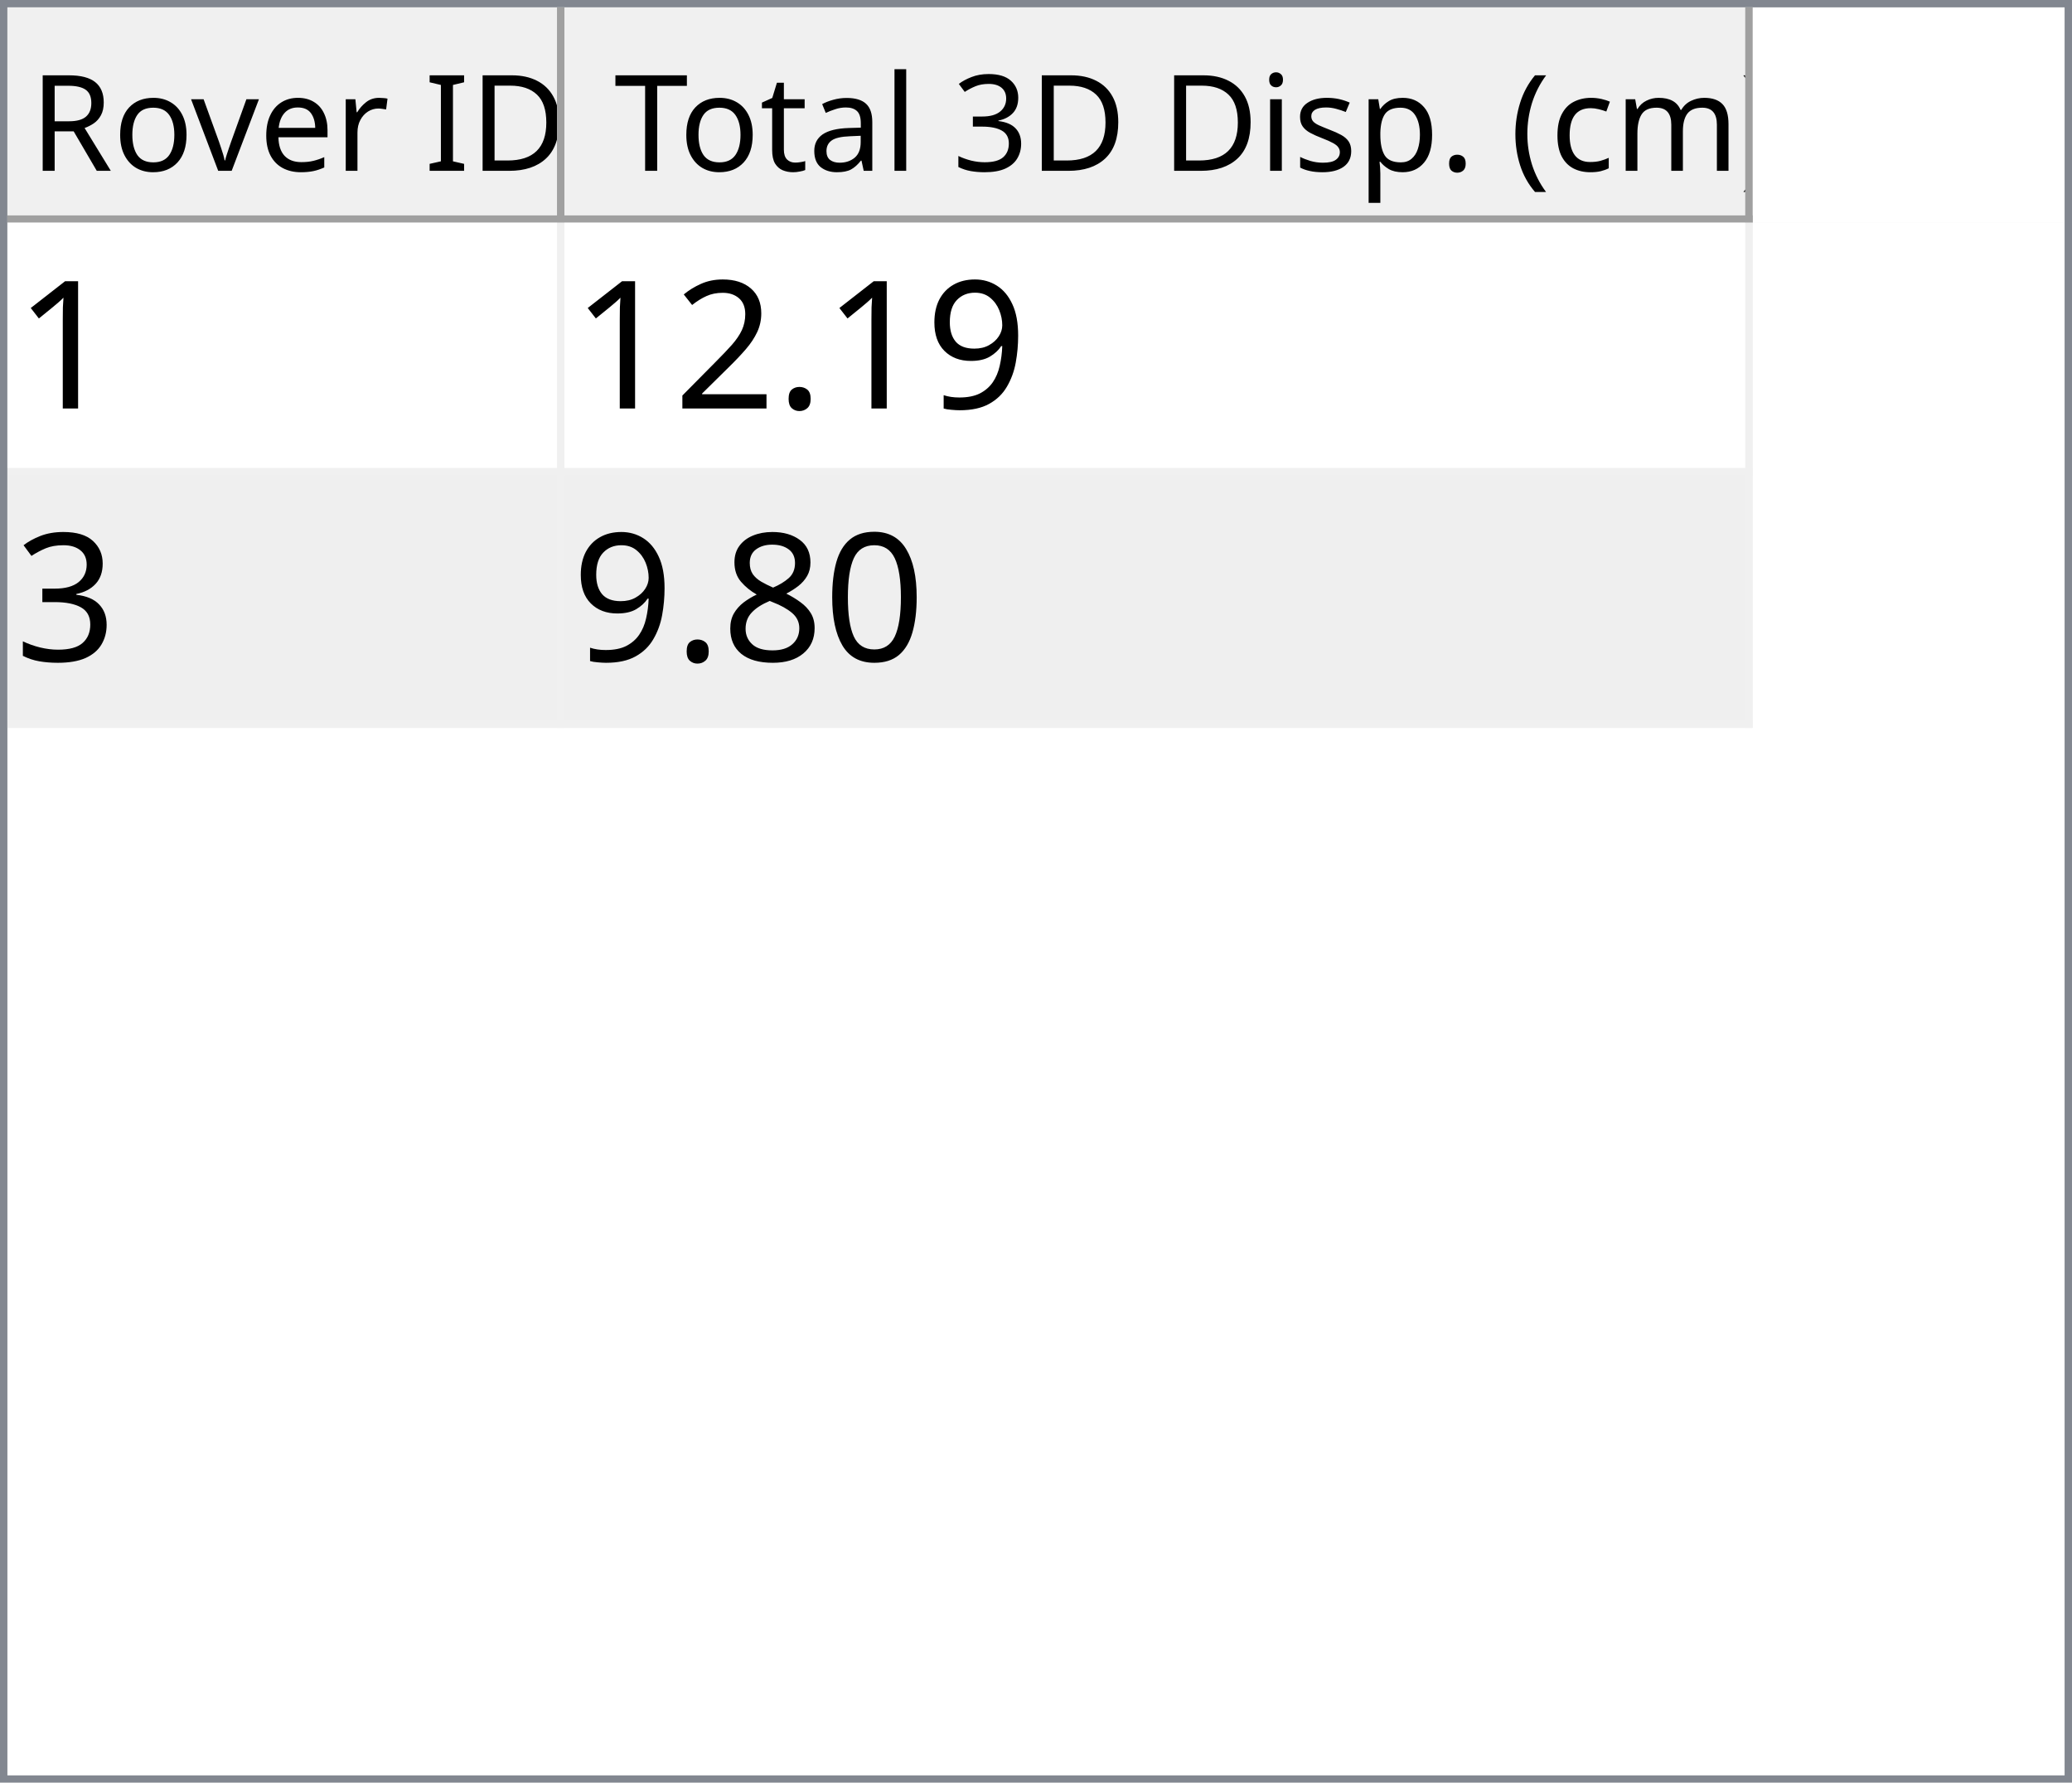
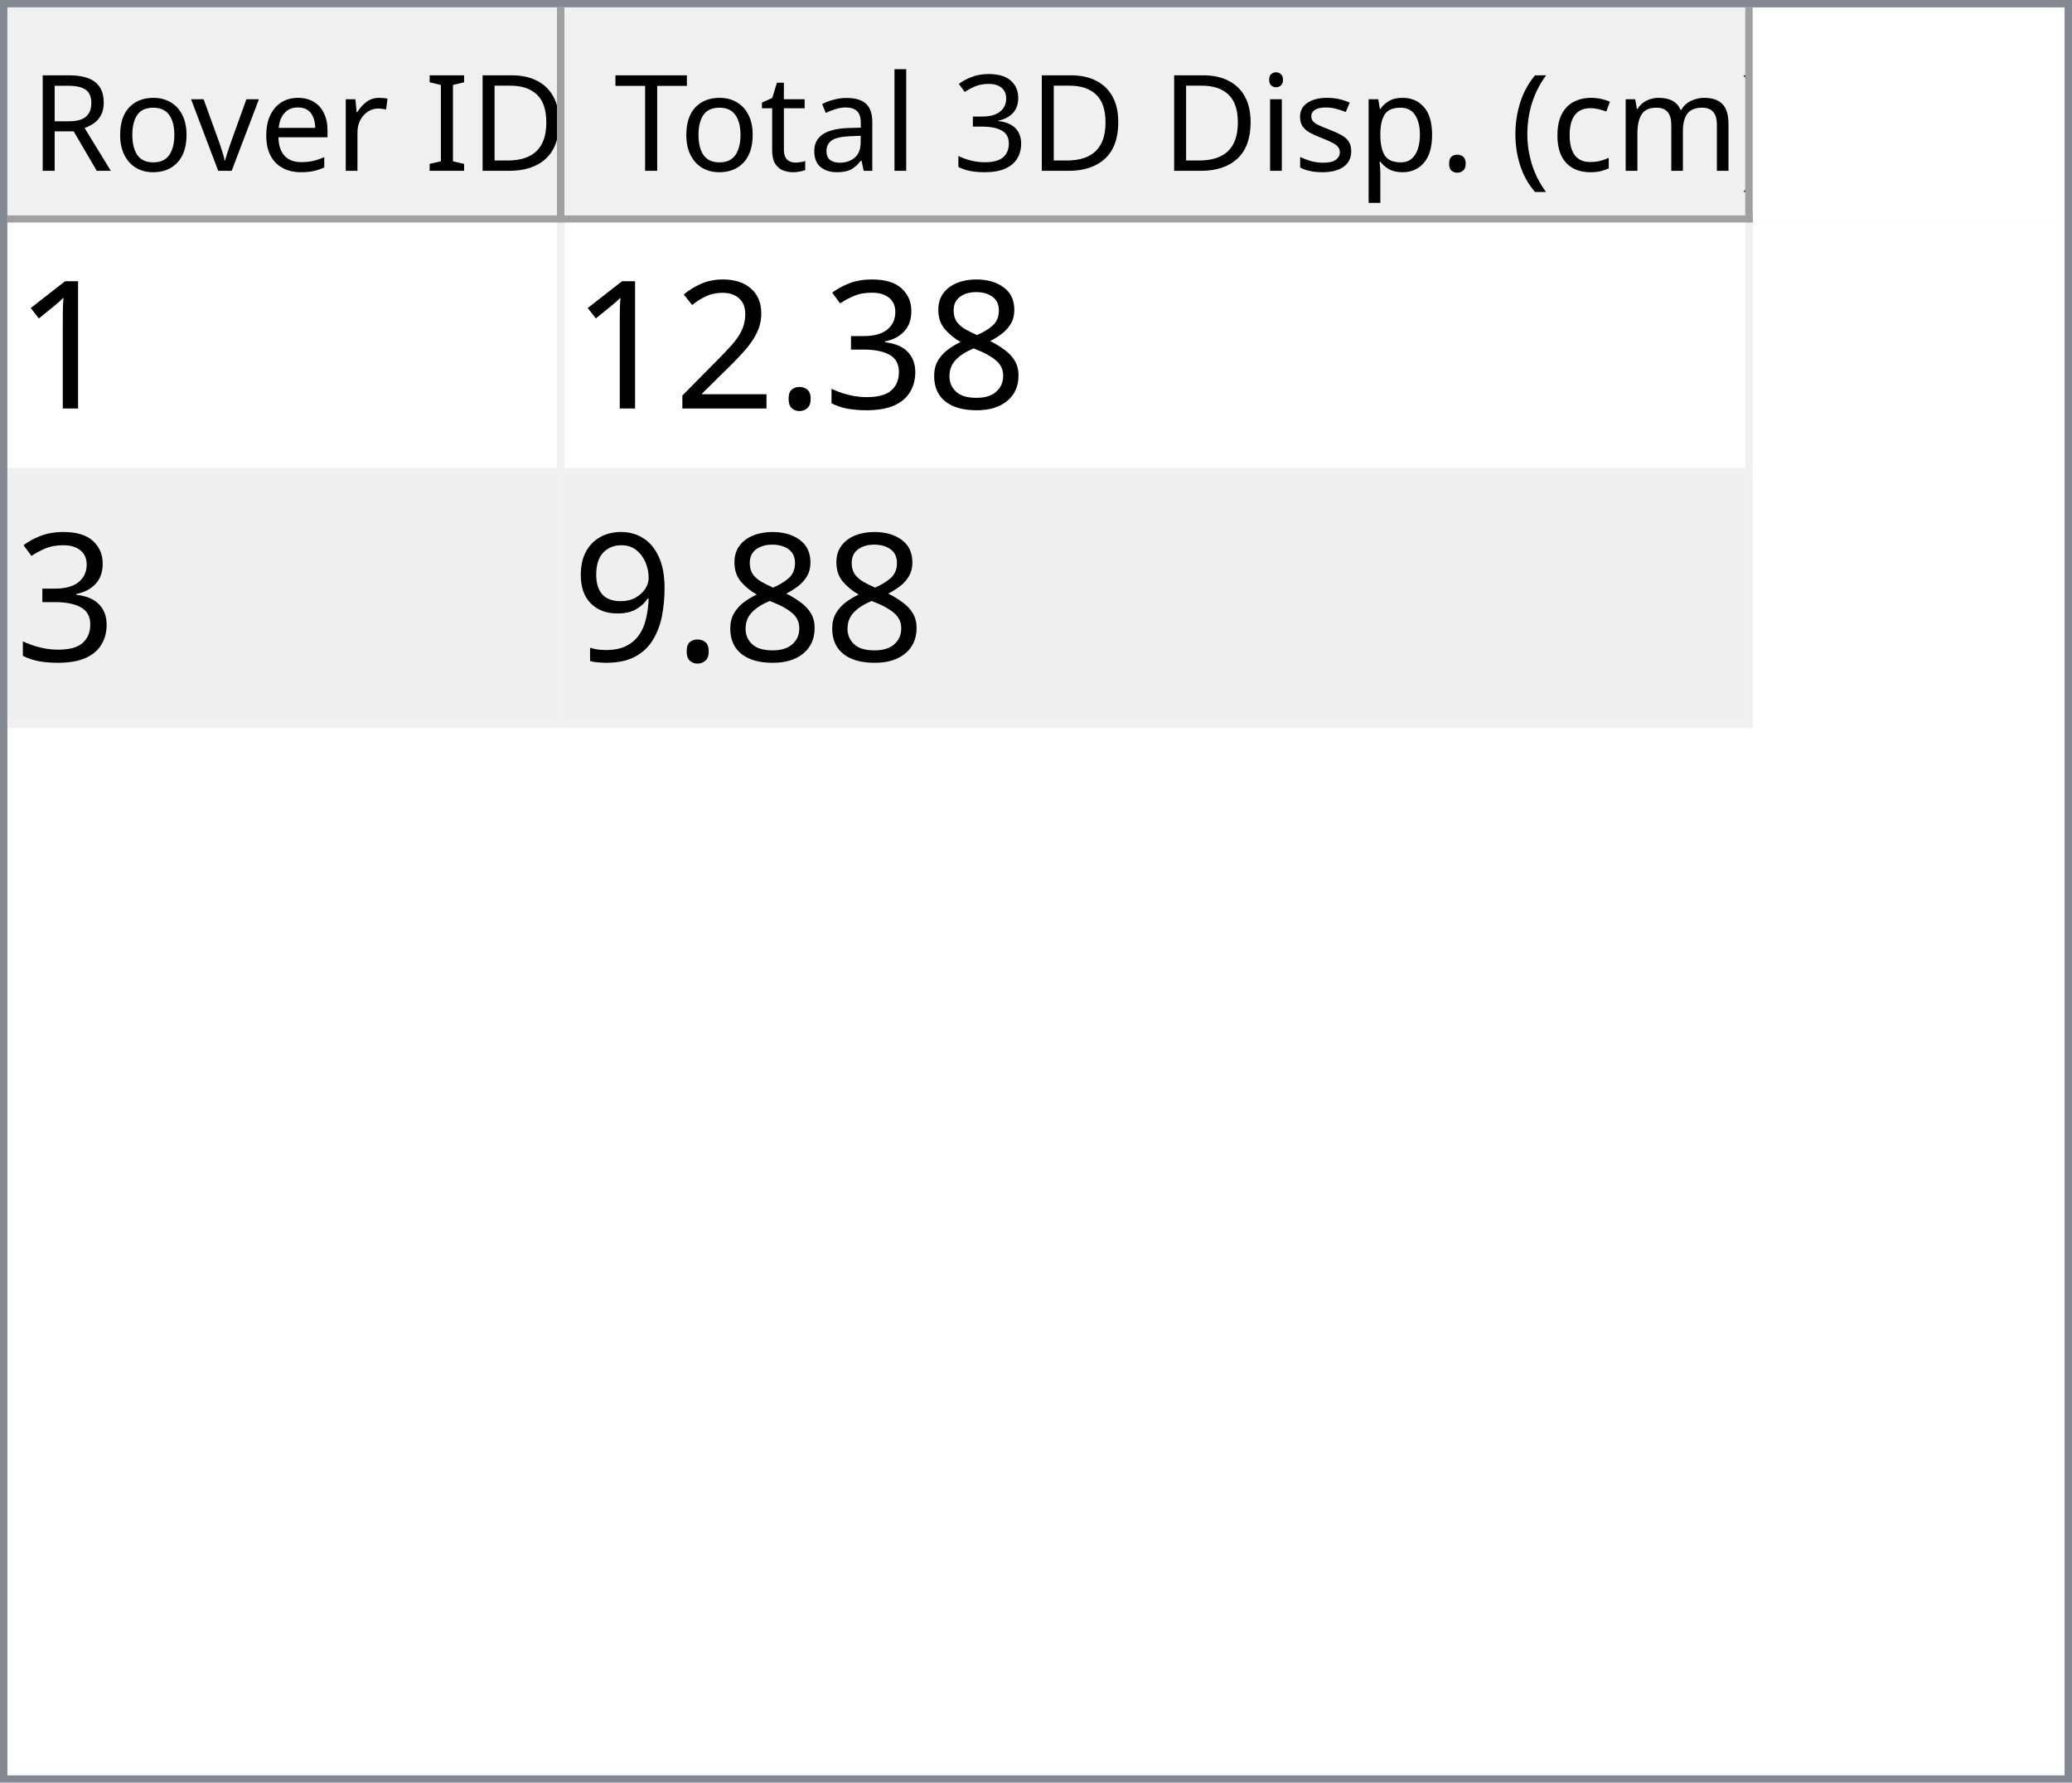
<svg xmlns="http://www.w3.org/2000/svg" style="fill-opacity:1; color-rendering:auto; color-interpolation:auto; text-rendering:auto; stroke:black; stroke-linecap:square; stroke-miterlimit:10; shape-rendering:auto; stroke-opacity:1; fill:black; stroke-dasharray:none; font-weight:normal; stroke-width:1; font-family:'Dialog'; font-style:normal; stroke-linejoin:miter; font-size:12px; stroke-dashoffset:0; image-rendering:auto;" width="279" height="240">
  <defs id="genericDefs" />
  <g>
    <defs id="defs1">
      <clipPath clipPathUnits="userSpaceOnUse" id="clipPath1">
        <path d="M0 0 L279 0 L279 240 L0 240 L0 0 Z" />
      </clipPath>
      <clipPath clipPathUnits="userSpaceOnUse" id="clipPath2">
        <path d="M0 0 L0 240 L279 240 L279 0 Z" />
      </clipPath>
      <clipPath clipPathUnits="userSpaceOnUse" id="clipPath3">
        <path d="M0 0 L0 29 L277 29 L277 0 Z" />
      </clipPath>
      <clipPath clipPathUnits="userSpaceOnUse" id="clipPath4">
        <path d="M0 0 L0 29 L75 29 L75 0 Z" />
      </clipPath>
      <clipPath clipPathUnits="userSpaceOnUse" id="clipPath5">
        <path d="M1 1 L1 28 L74 28 L74 1 Z" />
      </clipPath>
      <clipPath clipPathUnits="userSpaceOnUse" id="clipPath6">
        <path d="M0 0 L0 27 L73 27 L73 0 Z" />
      </clipPath>
      <clipPath clipPathUnits="userSpaceOnUse" id="clipPath7">
        <path d="M-0.5 -0.5 L-0.5 28.5 L74.5 28.5 L74.5 -0.5 Z" />
      </clipPath>
      <clipPath clipPathUnits="userSpaceOnUse" id="clipPath8">
        <path d="M0 0 L0 29 L160 29 L160 0 Z" />
      </clipPath>
      <clipPath clipPathUnits="userSpaceOnUse" id="clipPath9">
        <path d="M1 1 L1 28 L159 28 L159 1 Z" />
      </clipPath>
      <clipPath clipPathUnits="userSpaceOnUse" id="clipPath10">
        <path d="M0 0 L0 27 L158 27 L158 0 Z" />
      </clipPath>
      <clipPath clipPathUnits="userSpaceOnUse" id="clipPath11">
        <path d="M-0.5 -0.5 L-0.5 28.5 L159.5 28.5 L159.5 -0.5 Z" />
      </clipPath>
      <clipPath clipPathUnits="userSpaceOnUse" id="clipPath12">
        <path d="M0 0 L0 209 L277 209 L277 0 Z" />
      </clipPath>
      <clipPath clipPathUnits="userSpaceOnUse" id="clipPath13">
        <path d="M0 0 L0 68 L235 68 L235 0 Z" />
      </clipPath>
      <clipPath clipPathUnits="userSpaceOnUse" id="clipPath14">
        <path d="M-0.5 -0.5 L-0.5 67.5 L234.5 67.5 L234.5 -0.5 Z" />
      </clipPath>
      <clipPath clipPathUnits="userSpaceOnUse" id="clipPath15">
        <path d="M0 0 L0 33 L74 33 L74 0 Z" />
      </clipPath>
      <clipPath clipPathUnits="userSpaceOnUse" id="clipPath16">
        <path d="M0 0 L0 33 L159 33 L159 0 Z" />
      </clipPath>
      <font horiz-adv-x="64.551" id="font1">
        <font-face ascent="107.91" descent="25.098" units-per-em="100" style="font-style:normal; font-family:Segoe UI; font-weight:normal;" />
        <missing-glyph horiz-adv-x="64.551" d="M8.109 0 L8.109 68.266 L56.453 68.266 L56.453 0 L8.109 0 ZM15.328 7.234 L49.219 7.234 L49.219 61.031 L15.328 61.031 L15.328 7.234 Z" />
        <glyph unicode="D" horiz-adv-x="70.117" d="M9.188 0 L9.188 70.016 L28.516 70.016 Q65.531 70.016 65.531 35.891 Q65.531 19.672 55.25 9.836 Q44.969 0 27.734 0 L9.188 0 ZM17.391 62.594 L17.391 7.422 L27.828 7.422 Q41.609 7.422 49.273 14.797 Q56.938 22.172 56.938 35.688 Q56.938 62.594 28.328 62.594 L17.391 62.594 Z" />
        <glyph unicode="I" horiz-adv-x="26.611" d="M17.391 0 L9.188 0 L9.188 70.016 L17.391 70.016 L17.391 0 Z" />
        <glyph unicode=" " horiz-adv-x="27.393" d="" />
        <glyph unicode="r" horiz-adv-x="34.766" d="M34.188 41.891 Q32.078 43.5 28.125 43.5 Q23 43.5 19.555 38.672 Q16.109 33.844 16.109 25.484 L16.109 0 L8.109 0 L8.109 50 L16.109 50 L16.109 39.703 L16.312 39.703 Q18.016 44.969 21.531 47.922 Q25.047 50.875 29.391 50.875 Q32.516 50.875 34.188 50.203 L34.188 41.891 Z" />
        <glyph unicode="e" horiz-adv-x="52.295" d="M48.297 23 L12.984 23 Q13.188 14.656 17.484 10.109 Q21.781 5.562 29.297 5.562 Q37.75 5.562 44.828 11.141 L44.828 3.609 Q38.234 -1.172 27.391 -1.172 Q16.797 -1.172 10.742 5.641 Q4.688 12.453 4.688 24.812 Q4.688 36.469 11.305 43.82 Q17.922 51.172 27.734 51.172 Q37.547 51.172 42.922 44.828 Q48.297 38.484 48.297 27.203 L48.297 23 ZM40.094 29.781 Q40.047 36.719 36.75 40.578 Q33.453 44.438 27.594 44.438 Q21.922 44.438 17.969 40.383 Q14.016 36.328 13.094 29.781 L40.094 29.781 Z" />
        <glyph unicode="v" horiz-adv-x="47.9" d="M47.406 50 L27.484 0 L19.625 0 L0.688 50 L9.469 50 L22.172 13.672 Q23.578 9.672 23.922 6.688 L24.125 6.688 Q24.609 10.453 25.688 13.484 L38.969 50 L47.406 50 Z" />
        <glyph unicode="o" horiz-adv-x="58.594" d="M29 -1.172 Q17.922 -1.172 11.305 5.836 Q4.688 12.844 4.688 24.422 Q4.688 37.016 11.57 44.094 Q18.453 51.172 30.172 51.172 Q41.359 51.172 47.633 44.289 Q53.906 37.406 53.906 25.203 Q53.906 13.234 47.141 6.031 Q40.375 -1.172 29 -1.172 ZM29.594 44.438 Q21.875 44.438 17.383 39.188 Q12.891 33.938 12.891 24.703 Q12.891 15.828 17.43 10.695 Q21.969 5.562 29.594 5.562 Q37.359 5.562 41.531 10.594 Q45.703 15.625 45.703 24.906 Q45.703 34.281 41.531 39.359 Q37.359 44.438 29.594 44.438 Z" />
        <glyph unicode="R" horiz-adv-x="59.814" d="M59.375 0 L49.609 0 L37.891 19.625 Q36.281 22.359 34.766 24.289 Q33.25 26.219 31.664 27.438 Q30.078 28.656 28.25 29.219 Q26.422 29.781 24.125 29.781 L17.391 29.781 L17.391 0 L9.188 0 L9.188 70.016 L30.078 70.016 Q34.672 70.016 38.555 68.867 Q42.438 67.719 45.289 65.375 Q48.141 63.031 49.758 59.547 Q51.375 56.062 51.375 51.375 Q51.375 47.703 50.273 44.656 Q49.172 41.609 47.148 39.211 Q45.125 36.812 42.266 35.133 Q39.406 33.453 35.844 32.516 L35.844 32.328 Q37.594 31.547 38.891 30.547 Q40.188 29.547 41.359 28.18 Q42.531 26.812 43.68 25.078 Q44.828 23.344 46.234 21.047 L59.375 0 ZM17.391 62.594 L17.391 37.203 L28.516 37.203 Q31.594 37.203 34.203 38.133 Q36.812 39.062 38.719 40.797 Q40.625 42.531 41.703 45.047 Q42.781 47.562 42.781 50.688 Q42.781 56.297 39.141 59.445 Q35.5 62.594 28.609 62.594 L17.391 62.594 Z" />
        <glyph unicode=")" horiz-adv-x="30.176" d="M8.297 -15.922 L1.172 -15.922 Q16.406 2.344 16.406 26.812 Q16.406 51.469 1.078 70.016 L8.297 70.016 Q23.531 52.156 23.531 26.703 Q23.531 1.375 8.297 -15.922 Z" />
        <glyph unicode="m" horiz-adv-x="86.133" d="M79.109 0 L71.094 0 L71.094 28.719 Q71.094 37.016 68.531 40.727 Q65.969 44.438 59.906 44.438 Q54.781 44.438 51.195 39.75 Q47.609 35.062 47.609 28.516 L47.609 0 L39.594 0 L39.594 29.688 Q39.594 44.438 28.219 44.438 Q22.953 44.438 19.531 40.016 Q16.109 35.594 16.109 28.516 L16.109 0 L8.109 0 L8.109 50 L16.109 50 L16.109 42.094 L16.312 42.094 Q21.625 51.172 31.844 51.172 Q36.969 51.172 40.773 48.312 Q44.578 45.453 46 40.828 Q51.562 51.172 62.594 51.172 Q79.109 51.172 79.109 30.812 L79.109 0 Z" />
        <glyph unicode="c" horiz-adv-x="46.191" d="M42.188 2.297 Q36.422 -1.172 28.516 -1.172 Q17.828 -1.172 11.258 5.789 Q4.688 12.75 4.688 23.828 Q4.688 36.188 11.766 43.68 Q18.844 51.172 30.672 51.172 Q37.25 51.172 42.281 48.734 L42.281 40.531 Q36.719 44.438 30.375 44.438 Q22.703 44.438 17.797 38.945 Q12.891 33.453 12.891 24.516 Q12.891 15.719 17.508 10.641 Q22.125 5.562 29.891 5.562 Q36.422 5.562 42.188 9.906 L42.188 2.297 Z" />
        <glyph unicode="(" horiz-adv-x="30.176" d="M29.109 -15.922 L21.969 -15.922 Q6.844 1.375 6.844 26.703 Q6.844 52.156 21.969 70.016 L29.203 70.016 Q13.875 51.469 13.875 26.812 Q13.875 2.344 29.109 -15.922 Z" />
        <glyph unicode="." horiz-adv-x="21.68" d="M10.891 -1.078 Q8.641 -1.078 7.055 0.539 Q5.469 2.156 5.469 4.391 Q5.469 6.641 7.055 8.273 Q8.641 9.906 10.891 9.906 Q13.188 9.906 14.797 8.273 Q16.406 6.641 16.406 4.391 Q16.406 2.156 14.797 0.539 Q13.188 -1.078 10.891 -1.078 Z" />
        <glyph unicode="p" horiz-adv-x="58.789" d="M16.312 7.234 L16.109 7.234 L16.109 -23 L8.109 -23 L8.109 50 L16.109 50 L16.109 41.219 L16.312 41.219 Q22.219 51.172 33.594 51.172 Q43.266 51.172 48.688 44.461 Q54.109 37.75 54.109 26.469 Q54.109 13.922 48 6.375 Q41.891 -1.172 31.297 -1.172 Q21.578 -1.172 16.312 7.234 ZM16.109 27.391 L16.109 20.406 Q16.109 14.203 20.141 9.883 Q24.172 5.562 30.375 5.562 Q37.641 5.562 41.773 11.133 Q45.906 16.703 45.906 26.609 Q45.906 34.969 42.047 39.703 Q38.188 44.438 31.594 44.438 Q24.609 44.438 20.359 39.578 Q16.109 34.719 16.109 27.391 Z" />
        <glyph unicode="s" horiz-adv-x="42.432" d="M5.078 1.812 L5.078 10.406 Q11.625 5.562 19.484 5.562 Q30.031 5.562 30.031 12.594 Q30.031 14.594 29.125 15.992 Q28.219 17.391 26.68 18.461 Q25.141 19.531 23.07 20.383 Q21 21.234 18.609 22.172 Q15.281 23.484 12.766 24.828 Q10.25 26.172 8.57 27.859 Q6.891 29.547 6.031 31.695 Q5.172 33.844 5.172 36.719 Q5.172 40.234 6.789 42.945 Q8.406 45.656 11.086 47.484 Q13.766 49.312 17.211 50.242 Q20.656 51.172 24.312 51.172 Q30.812 51.172 35.938 48.922 L35.938 40.828 Q30.422 44.438 23.25 44.438 Q21 44.438 19.195 43.922 Q17.391 43.406 16.094 42.477 Q14.797 41.547 14.086 40.258 Q13.375 38.969 13.375 37.406 Q13.375 35.453 14.086 34.133 Q14.797 32.812 16.164 31.789 Q17.531 30.766 19.484 29.938 Q21.438 29.109 23.922 28.125 Q27.25 26.859 29.883 25.516 Q32.516 24.172 34.375 22.484 Q36.234 20.797 37.234 18.602 Q38.234 16.406 38.234 13.375 Q38.234 9.672 36.602 6.938 Q34.969 4.203 32.234 2.398 Q29.5 0.594 25.93 -0.289 Q22.359 -1.172 18.453 -1.172 Q10.75 -1.172 5.078 1.812 Z" />
        <glyph unicode="i" horiz-adv-x="24.219" d="M12.203 62.703 Q10.062 62.703 8.547 64.164 Q7.031 65.625 7.031 67.875 Q7.031 70.125 8.547 71.609 Q10.062 73.094 12.203 73.094 Q14.406 73.094 15.945 71.609 Q17.484 70.125 17.484 67.875 Q17.484 65.719 15.945 64.211 Q14.406 62.703 12.203 62.703 ZM16.109 0 L8.109 0 L8.109 50 L16.109 50 L16.109 0 Z" />
        <glyph unicode="3" horiz-adv-x="53.906" d="M46.531 19.828 Q46.531 15.094 44.75 11.211 Q42.969 7.328 39.719 4.57 Q36.469 1.812 31.93 0.297 Q27.391 -1.219 21.922 -1.219 Q11.922 -1.219 6 2.594 L6 11.188 Q13.094 5.609 22.219 5.609 Q25.875 5.609 28.828 6.539 Q31.781 7.469 33.906 9.227 Q36.031 10.984 37.18 13.477 Q38.328 15.969 38.328 19.094 Q38.328 32.812 18.797 32.812 L12.984 32.812 L12.984 39.594 L18.5 39.594 Q35.797 39.594 35.797 52.484 Q35.797 64.406 22.609 64.406 Q15.188 64.406 8.688 59.422 L8.688 67.188 Q15.375 71.188 24.609 71.188 Q29 71.188 32.57 69.969 Q36.141 68.75 38.68 66.555 Q41.219 64.359 42.609 61.281 Q44 58.203 44 54.5 Q44 40.672 30.031 36.719 L30.031 36.531 Q33.594 36.141 36.625 34.797 Q39.656 33.453 41.852 31.305 Q44.047 29.156 45.289 26.25 Q46.531 23.344 46.531 19.828 Z" />
        <glyph unicode="l" horiz-adv-x="24.219" d="M16.109 0 L8.109 0 L8.109 74.031 L16.109 74.031 L16.109 0 Z" />
        <glyph unicode="a" horiz-adv-x="50.879" d="M43.891 0 L35.891 0 L35.891 7.812 L35.688 7.812 Q30.469 -1.172 20.312 -1.172 Q12.844 -1.172 8.617 2.781 Q4.391 6.734 4.391 13.281 Q4.391 27.297 20.906 29.594 L35.891 31.688 Q35.891 44.438 25.594 44.438 Q16.547 44.438 9.281 38.281 L9.281 46.484 Q16.656 51.172 26.266 51.172 Q43.891 51.172 43.891 32.516 L43.891 0 ZM35.891 25.297 L23.828 23.641 Q18.266 22.859 15.43 20.875 Q12.594 18.891 12.594 13.875 Q12.594 10.203 15.211 7.883 Q17.828 5.562 22.172 5.562 Q28.125 5.562 32.008 9.742 Q35.891 13.922 35.891 20.312 L35.891 25.297 Z" />
        <glyph unicode="t" horiz-adv-x="33.887" d="M31.297 0.484 Q28.469 -1.078 23.828 -1.078 Q10.688 -1.078 10.688 13.578 L10.688 43.172 L2.094 43.172 L2.094 50 L10.688 50 L10.688 62.203 L18.703 64.797 L18.703 50 L31.297 50 L31.297 43.172 L18.703 43.172 L18.703 14.984 Q18.703 9.969 20.414 7.82 Q22.125 5.672 26.078 5.672 Q29.109 5.672 31.297 7.328 L31.297 0.484 Z" />
        <glyph unicode="T" horiz-adv-x="52.393" d="M50.594 62.594 L30.375 62.594 L30.375 0 L22.172 0 L22.172 62.594 L2 62.594 L2 70.016 L50.594 70.016 L50.594 62.594 Z" />
      </font>
      <font horiz-adv-x="75.0" id="font2">
        <font-face ascent="100.537" descent="21.973" units-per-em="100" style="font-style:normal; font-family:sans-serif; font-weight:normal;" />
        <missing-glyph horiz-adv-x="75.0" d="M12.5 0 L12.5 62.5 L62.5 62.5 L62.5 0 L12.5 0 ZM14.062 1.562 L60.938 1.562 L60.938 60.938 L14.062 60.938 L14.062 1.562 Z" />
        <glyph unicode="1" horiz-adv-x="55.615" d="M37.25 0 L28.469 0 L28.469 56 Q25.297 52.984 20.141 49.953 Q14.984 46.922 10.891 45.406 L10.891 53.906 Q18.266 57.375 23.781 62.305 Q29.297 67.234 31.594 71.875 L37.25 71.875 L37.25 0 Z" />
-         <glyph unicode="9" horiz-adv-x="55.615" d="M5.469 16.547 L13.922 17.328 Q14.984 11.375 18.016 8.688 Q21.047 6 25.781 6 Q29.828 6 32.883 7.859 Q35.938 9.719 37.891 12.82 Q39.844 15.922 41.164 21.195 Q42.484 26.469 42.484 31.938 Q42.484 32.516 42.438 33.688 Q39.797 29.5 35.234 26.883 Q30.672 24.266 25.344 24.266 Q16.453 24.266 10.305 30.711 Q4.156 37.156 4.156 47.703 Q4.156 58.594 10.578 65.234 Q17 71.875 26.656 71.875 Q33.641 71.875 39.43 68.117 Q45.219 64.359 48.219 57.398 Q51.219 50.438 51.219 37.25 Q51.219 23.531 48.242 15.406 Q45.266 7.281 39.383 3.031 Q33.5 -1.219 25.594 -1.219 Q17.188 -1.219 11.867 3.445 Q6.547 8.109 5.469 16.547 ZM41.453 48.141 Q41.453 55.719 37.43 60.156 Q33.406 64.594 27.734 64.594 Q21.875 64.594 17.531 59.812 Q13.188 55.031 13.188 47.406 Q13.188 40.578 17.312 36.305 Q21.438 32.031 27.484 32.031 Q33.594 32.031 37.523 36.305 Q41.453 40.578 41.453 48.141 Z" />
+         <glyph unicode="8" horiz-adv-x="55.615" d="M17.672 38.812 Q12.203 40.828 9.57 44.539 Q6.938 48.25 6.938 53.422 Q6.938 61.234 12.555 66.555 Q18.172 71.875 27.484 71.875 Q36.859 71.875 42.578 66.43 Q48.297 60.984 48.297 53.172 Q48.297 48.188 45.68 44.508 Q43.062 40.828 37.75 38.812 Q44.344 36.672 47.781 31.883 Q51.219 27.094 51.219 20.453 Q51.219 11.281 44.727 5.031 Q38.234 -1.219 27.641 -1.219 Q17.047 -1.219 10.547 5.055 Q4.047 11.328 4.047 20.703 Q4.047 27.688 7.594 32.398 Q11.141 37.109 17.672 38.812 ZM15.922 53.719 Q15.922 48.641 19.195 45.414 Q22.469 42.188 27.688 42.188 Q32.766 42.188 36.016 45.383 Q39.266 48.578 39.266 53.219 Q39.266 58.062 35.914 61.359 Q32.562 64.656 27.594 64.656 Q22.562 64.656 19.242 61.43 Q15.922 58.203 15.922 53.719 ZM13.094 20.656 Q13.094 16.891 14.875 13.375 Q16.656 9.859 20.172 7.93 Q23.688 6 27.734 6 Q34.031 6 38.133 10.055 Q42.234 14.109 42.234 20.359 Q42.234 26.703 38.016 30.859 Q33.797 35.016 27.438 35.016 Q21.234 35.016 17.164 30.914 Q13.094 26.812 13.094 20.656 Z" />
+         <glyph unicode="3" horiz-adv-x="55.615" d="M4.203 18.891 L12.984 20.062 Q14.5 12.594 18.141 9.297 Q21.781 6 27 6 Q33.203 6 37.477 10.297 Q41.75 14.594 41.75 20.953 Q41.75 27 37.797 30.93 Q33.844 34.859 27.734 34.859 Q25.25 34.859 21.531 33.891 L22.516 41.609 Q23.391 41.5 23.922 41.5 Q29.547 41.5 34.039 44.43 Q38.531 47.359 38.531 53.469 Q38.531 58.297 35.258 61.477 Q31.984 64.656 26.812 64.656 Q21.688 64.656 18.266 61.43 Q14.844 58.203 13.875 51.766 L5.078 53.328 Q6.688 62.156 12.398 67.016 Q18.109 71.875 26.609 71.875 Q32.469 71.875 37.398 69.359 Q42.328 66.844 44.945 62.5 Q47.562 58.156 47.562 53.266 Q47.562 48.641 45.07 44.828 Q42.578 41.016 37.703 38.766 Q44.047 37.312 47.562 32.695 Q51.078 28.078 51.078 21.141 Q51.078 11.766 44.242 5.25 Q37.406 -1.266 26.953 -1.266 Q17.531 -1.266 11.305 4.352 Q5.078 9.969 4.203 18.891 Z" />
        <glyph unicode="." horiz-adv-x="27.783" d="M9.078 0 L9.078 10.016 L19.094 10.016 L19.094 0 L9.078 0 Z" />
        <glyph unicode="2" horiz-adv-x="55.615" d="M50.344 8.453 L50.344 0 L3.031 0 Q2.938 3.172 4.047 6.109 Q5.859 10.938 9.836 15.625 Q13.812 20.312 21.344 26.469 Q33.016 36.031 37.117 41.625 Q41.219 47.219 41.219 52.203 Q41.219 57.422 37.477 61.008 Q33.734 64.594 27.734 64.594 Q21.391 64.594 17.578 60.789 Q13.766 56.984 13.719 50.25 L4.688 51.172 Q5.609 61.281 11.664 66.578 Q17.719 71.875 27.938 71.875 Q38.234 71.875 44.242 66.164 Q50.25 60.453 50.25 52 Q50.25 47.703 48.492 43.555 Q46.734 39.406 42.656 34.812 Q38.578 30.219 29.109 22.219 Q21.188 15.578 18.945 13.211 Q16.703 10.844 15.234 8.453 L50.344 8.453 Z" />
-         <glyph unicode="3" horiz-adv-x="55.615" d="M4.203 18.891 L12.984 20.062 Q14.5 12.594 18.141 9.297 Q21.781 6 27 6 Q33.203 6 37.477 10.297 Q41.75 14.594 41.75 20.953 Q41.75 27 37.797 30.93 Q33.844 34.859 27.734 34.859 Q25.25 34.859 21.531 33.891 L22.516 41.609 Q23.391 41.5 23.922 41.5 Q29.547 41.5 34.039 44.43 Q38.531 47.359 38.531 53.469 Q38.531 58.297 35.258 61.477 Q31.984 64.656 26.812 64.656 Q21.688 64.656 18.266 61.43 Q14.844 58.203 13.875 51.766 L5.078 53.328 Q6.688 62.156 12.398 67.016 Q18.109 71.875 26.609 71.875 Q32.469 71.875 37.398 69.359 Q42.328 66.844 44.945 62.5 Q47.562 58.156 47.562 53.266 Q47.562 48.641 45.07 44.828 Q42.578 41.016 37.703 38.766 Q44.047 37.312 47.562 32.695 Q51.078 28.078 51.078 21.141 Q51.078 11.766 44.242 5.25 Q37.406 -1.266 26.953 -1.266 Q17.531 -1.266 11.305 4.352 Q5.078 9.969 4.203 18.891 Z" />
-         <glyph unicode="0" horiz-adv-x="55.615" d="M4.156 35.297 Q4.156 48 6.766 55.742 Q9.375 63.484 14.523 67.68 Q19.672 71.875 27.484 71.875 Q33.25 71.875 37.594 69.555 Q41.938 67.234 44.773 62.867 Q47.609 58.5 49.219 52.227 Q50.828 45.953 50.828 35.297 Q50.828 22.703 48.242 14.969 Q45.656 7.234 40.508 3.008 Q35.359 -1.219 27.484 -1.219 Q17.141 -1.219 11.234 6.203 Q4.156 15.141 4.156 35.297 ZM13.188 35.297 Q13.188 17.672 17.312 11.836 Q21.438 6 27.484 6 Q33.547 6 37.672 11.859 Q41.797 17.719 41.797 35.297 Q41.797 52.984 37.672 58.789 Q33.547 64.594 27.391 64.594 Q21.344 64.594 17.719 59.469 Q13.188 52.938 13.188 35.297 Z" />
-         <glyph unicode="8" horiz-adv-x="55.615" d="M17.672 38.812 Q12.203 40.828 9.57 44.539 Q6.938 48.25 6.938 53.422 Q6.938 61.234 12.555 66.555 Q18.172 71.875 27.484 71.875 Q36.859 71.875 42.578 66.43 Q48.297 60.984 48.297 53.172 Q48.297 48.188 45.68 44.508 Q43.062 40.828 37.75 38.812 Q44.344 36.672 47.781 31.883 Q51.219 27.094 51.219 20.453 Q51.219 11.281 44.727 5.031 Q38.234 -1.219 27.641 -1.219 Q17.047 -1.219 10.547 5.055 Q4.047 11.328 4.047 20.703 Q4.047 27.688 7.594 32.398 Q11.141 37.109 17.672 38.812 ZM15.922 53.719 Q15.922 48.641 19.195 45.414 Q22.469 42.188 27.688 42.188 Q32.766 42.188 36.016 45.383 Q39.266 48.578 39.266 53.219 Q39.266 58.062 35.914 61.359 Q32.562 64.656 27.594 64.656 Q22.562 64.656 19.242 61.43 Q15.922 58.203 15.922 53.719 ZM13.094 20.656 Q13.094 16.891 14.875 13.375 Q16.656 9.859 20.172 7.93 Q23.688 6 27.734 6 Q34.031 6 38.133 10.055 Q42.234 14.109 42.234 20.359 Q42.234 26.703 38.016 30.859 Q33.797 35.016 27.438 35.016 Q21.234 35.016 17.164 30.914 Q13.094 26.812 13.094 20.656 Z" />
+         <glyph unicode="9" horiz-adv-x="55.615" d="M5.469 16.547 L13.922 17.328 Q14.984 11.375 18.016 8.688 Q21.047 6 25.781 6 Q29.828 6 32.883 7.859 Q35.938 9.719 37.891 12.82 Q39.844 15.922 41.164 21.195 Q42.484 26.469 42.484 31.938 Q42.484 32.516 42.438 33.688 Q39.797 29.5 35.234 26.883 Q30.672 24.266 25.344 24.266 Q16.453 24.266 10.305 30.711 Q4.156 37.156 4.156 47.703 Q4.156 58.594 10.578 65.234 Q17 71.875 26.656 71.875 Q33.641 71.875 39.43 68.117 Q45.219 64.359 48.219 57.398 Q51.219 50.438 51.219 37.25 Q51.219 23.531 48.242 15.406 Q45.266 7.281 39.383 3.031 Q33.5 -1.219 25.594 -1.219 Q17.188 -1.219 11.867 3.445 Q6.547 8.109 5.469 16.547 ZM41.453 48.141 Q41.453 55.719 37.43 60.156 Q33.406 64.594 27.734 64.594 Q21.875 64.594 17.531 59.812 Q13.188 55.031 13.188 47.406 Q13.188 40.578 17.312 36.305 Q21.438 32.031 27.484 32.031 Q33.594 32.031 37.523 36.305 Q41.453 40.578 41.453 48.141 Z" />
      </font>
    </defs>
    <g style="fill:white; stroke:white;">
      <rect x="0" y="0" width="279" style="clip-path:url(#clipPath1); stroke:none;" height="240" />
    </g>
    <g style="fill:white; text-rendering:optimizeSpeed; color-rendering:optimizeSpeed; image-rendering:optimizeSpeed; shape-rendering:crispEdges; stroke:white; color-interpolation:sRGB;">
      <rect x="0" width="279" height="240" y="0" style="stroke:none;" />
      <path style="stroke:none;" d="M0 240 L279 240 L279 0 L0 0 Z" />
    </g>
    <g style="fill:rgb(240,240,240); font-size:18px; font-family:'Segoe UI'; stroke:rgb(240,240,240);">
      <rect x="0" y="0" width="279" style="clip-path:url(#clipPath2); stroke:none;" height="240" />
    </g>
    <g style="fill:rgb(130,135,144); font-size:18px; font-family:'Segoe UI'; stroke:rgb(130,135,144);">
      <path d="M0 0 L279 0 L279 240 L0 240 L0 0 ZM1 1 L278 1 L278 239 L1 239 L1 1 Z" style="fill-rule:evenodd; clip-path:url(#clipPath2); stroke:none;" />
    </g>
    <g style="fill:white; font-size:18px; font-family:'Segoe UI'; stroke:white;" transform="translate(1,1)">
      <rect x="0" y="0" width="277" style="clip-path:url(#clipPath3); stroke:none;" height="29" />
    </g>
    <g style="fill:rgb(240,240,240); font-size:18px; font-family:'Segoe UI'; stroke:rgb(240,240,240);" transform="translate(1,1)">
      <rect x="0" y="0" width="75" style="clip-path:url(#clipPath4); stroke:none;" height="29" />
    </g>
    <g style="font-family:'Segoe UI'; font-size:18px;" transform="translate(2,2)">
      <text x="2" xml:space="preserve" y="21" style="clip-path:url(#clipPath6); stroke:none;">Rover ID</text>
    </g>
    <g transform="translate(1.5,1.5)" style="fill:rgb(160,160,160); font-size:18px; font-family:'Segoe UI'; stroke:rgb(160,160,160); stroke-linejoin:bevel;">
      <line x1="74" x2="74" y1="0" style="fill:none; clip-path:url(#clipPath7);" y2="28" />
    </g>
    <g transform="matrix(1,0,0,1,1,1) translate(0.5,0.5)" style="fill:rgb(160,160,160); font-size:18px; font-family:'Segoe UI'; stroke:rgb(160,160,160); stroke-linejoin:bevel;">
      <line x1="0" x2="74" y1="28" style="fill:none; clip-path:url(#clipPath7);" y2="28" />
    </g>
    <g style="fill:rgb(240,240,240); font-size:18px; font-family:'Segoe UI'; stroke:rgb(240,240,240);" transform="translate(76,1)">
      <rect x="0" y="0" width="160" style="clip-path:url(#clipPath8); stroke:none;" height="29" />
    </g>
    <g style="font-family:'Segoe UI'; font-size:18px;" transform="translate(77,2)">
      <text x="1" xml:space="preserve" y="21" style="clip-path:url(#clipPath10); stroke:none;"> Total 3D Disp. (cm)</text>
    </g>
    <g transform="translate(76.5,1.5)" style="fill:rgb(160,160,160); font-size:18px; font-family:'Segoe UI'; stroke:rgb(160,160,160); stroke-linejoin:bevel;">
      <line x1="159" x2="159" y1="0" style="fill:none; clip-path:url(#clipPath11);" y2="28" />
    </g>
    <g transform="matrix(1,0,0,1,76,1) translate(0.5,0.5)" style="fill:rgb(160,160,160); font-size:18px; font-family:'Segoe UI'; stroke:rgb(160,160,160); stroke-linejoin:bevel;">
      <line x1="0" x2="159" y1="28" style="fill:none; clip-path:url(#clipPath11);" y2="28" />
    </g>
    <g style="fill:white; font-size:18px; font-family:'Segoe UI'; stroke:white;" transform="translate(1,30)">
      <rect x="0" y="0" width="277" style="clip-path:url(#clipPath12); stroke:none;" height="209" />
    </g>
    <g style="fill:rgb(240,240,240); font-size:24px; font-family:sans-serif; stroke:rgb(240,240,240);" transform="translate(1,30)">
      <rect x="0" y="0" width="235" style="clip-path:url(#clipPath13); stroke:none;" height="68" />
      <line transform="translate(0.5,0.5)" x1="0" x2="234" y1="33" style="clip-path:url(#clipPath14); fill:none; stroke-linejoin:bevel;" y2="33" />
    </g>
    <g transform="matrix(1,0,0,1,1,30) translate(0.5,0.5)" style="fill:rgb(240,240,240); font-size:24px; font-family:sans-serif; stroke:rgb(240,240,240); stroke-linejoin:bevel;">
      <line x1="0" x2="234" y1="67" style="fill:none; clip-path:url(#clipPath14);" y2="67" />
    </g>
    <g transform="matrix(1,0,0,1,1,30) translate(0.5,0.5)" style="fill:rgb(240,240,240); font-size:24px; font-family:sans-serif; stroke:rgb(240,240,240); stroke-linejoin:bevel;">
      <line x1="74" x2="74" y1="0" style="fill:none; clip-path:url(#clipPath14);" y2="67" />
    </g>
    <g transform="matrix(1,0,0,1,1,30) translate(0.5,0.5)" style="fill:rgb(240,240,240); font-size:24px; font-family:sans-serif; stroke:rgb(240,240,240); stroke-linejoin:bevel;">
      <line x1="234" x2="234" y1="0" style="fill:none; clip-path:url(#clipPath14);" y2="67" />
    </g>
    <g style="fill:white; font-size:24px; font-family:sans-serif; stroke:white;" transform="matrix(1,0,0,1,1,30)">
      <rect x="0" y="0" width="74" style="clip-path:url(#clipPath15); stroke:none;" height="33" />
      <text x="1" y="25" style="fill:black; clip-path:url(#clipPath15); stroke:none;" xml:space="preserve">1</text>
    </g>
    <g style="fill:white; font-size:24px; font-family:sans-serif; stroke:white;" transform="matrix(1,0,0,1,1,30) translate(75,0)">
      <rect x="0" y="0" width="159" style="clip-path:url(#clipPath16); stroke:none;" height="33" />
-       <text x="1" y="25" style="fill:black; clip-path:url(#clipPath16); stroke:none;" xml:space="preserve">12.19</text>
+       <text x="1" y="25" style="fill:black; clip-path:url(#clipPath16); stroke:none;" xml:space="preserve">12.38</text>
    </g>
    <g style="fill:rgb(239,239,239); font-size:24px; font-family:sans-serif; stroke:rgb(239,239,239);" transform="matrix(1,0,0,1,1,30) translate(0,34)">
      <rect x="0" y="0" width="74" style="clip-path:url(#clipPath15); stroke:none;" height="33" />
      <text x="1" y="25" style="fill:black; clip-path:url(#clipPath15); stroke:none;" xml:space="preserve">3</text>
    </g>
    <g style="fill:rgb(239,239,239); font-size:24px; font-family:sans-serif; stroke:rgb(239,239,239);" transform="matrix(1,0,0,1,1,30) translate(75,34)">
      <rect x="0" y="0" width="159" style="clip-path:url(#clipPath16); stroke:none;" height="33" />
-       <text x="1" y="25" style="fill:black; clip-path:url(#clipPath16); stroke:none;" xml:space="preserve">9.80</text>
+       <text x="1" y="25" style="fill:black; clip-path:url(#clipPath16); stroke:none;" xml:space="preserve">9.88</text>
    </g>
  </g>
</svg>
